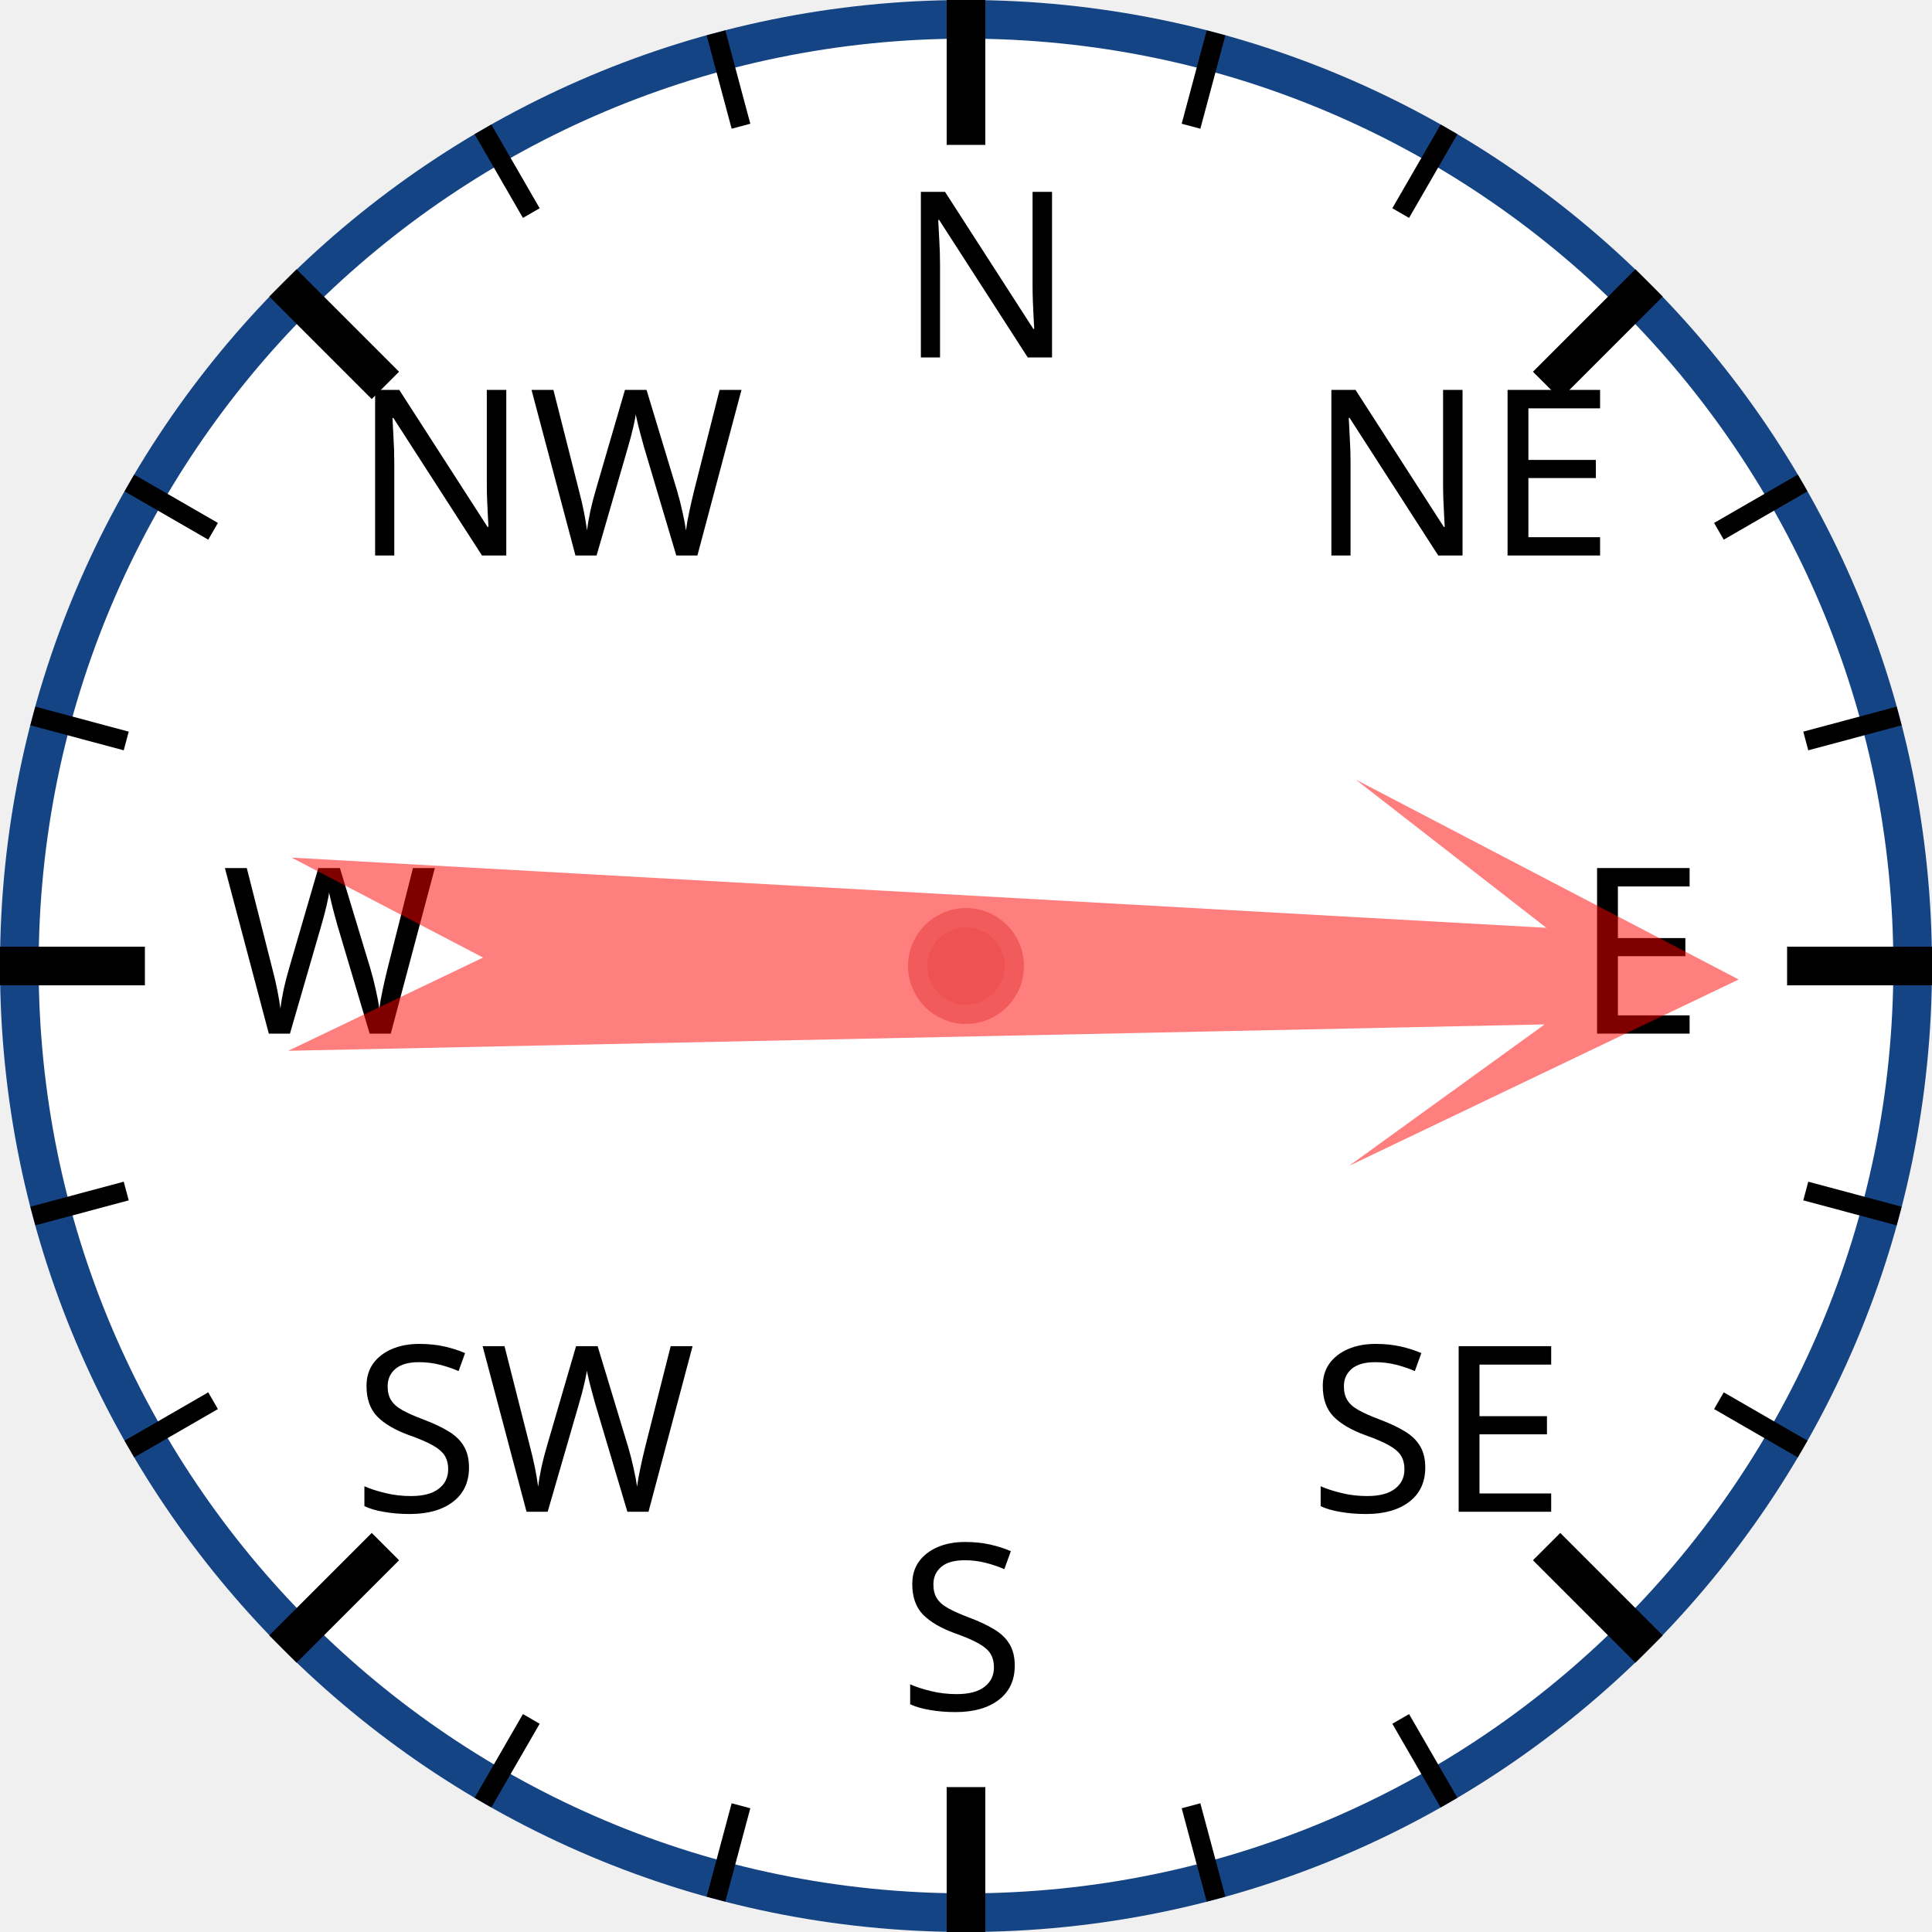
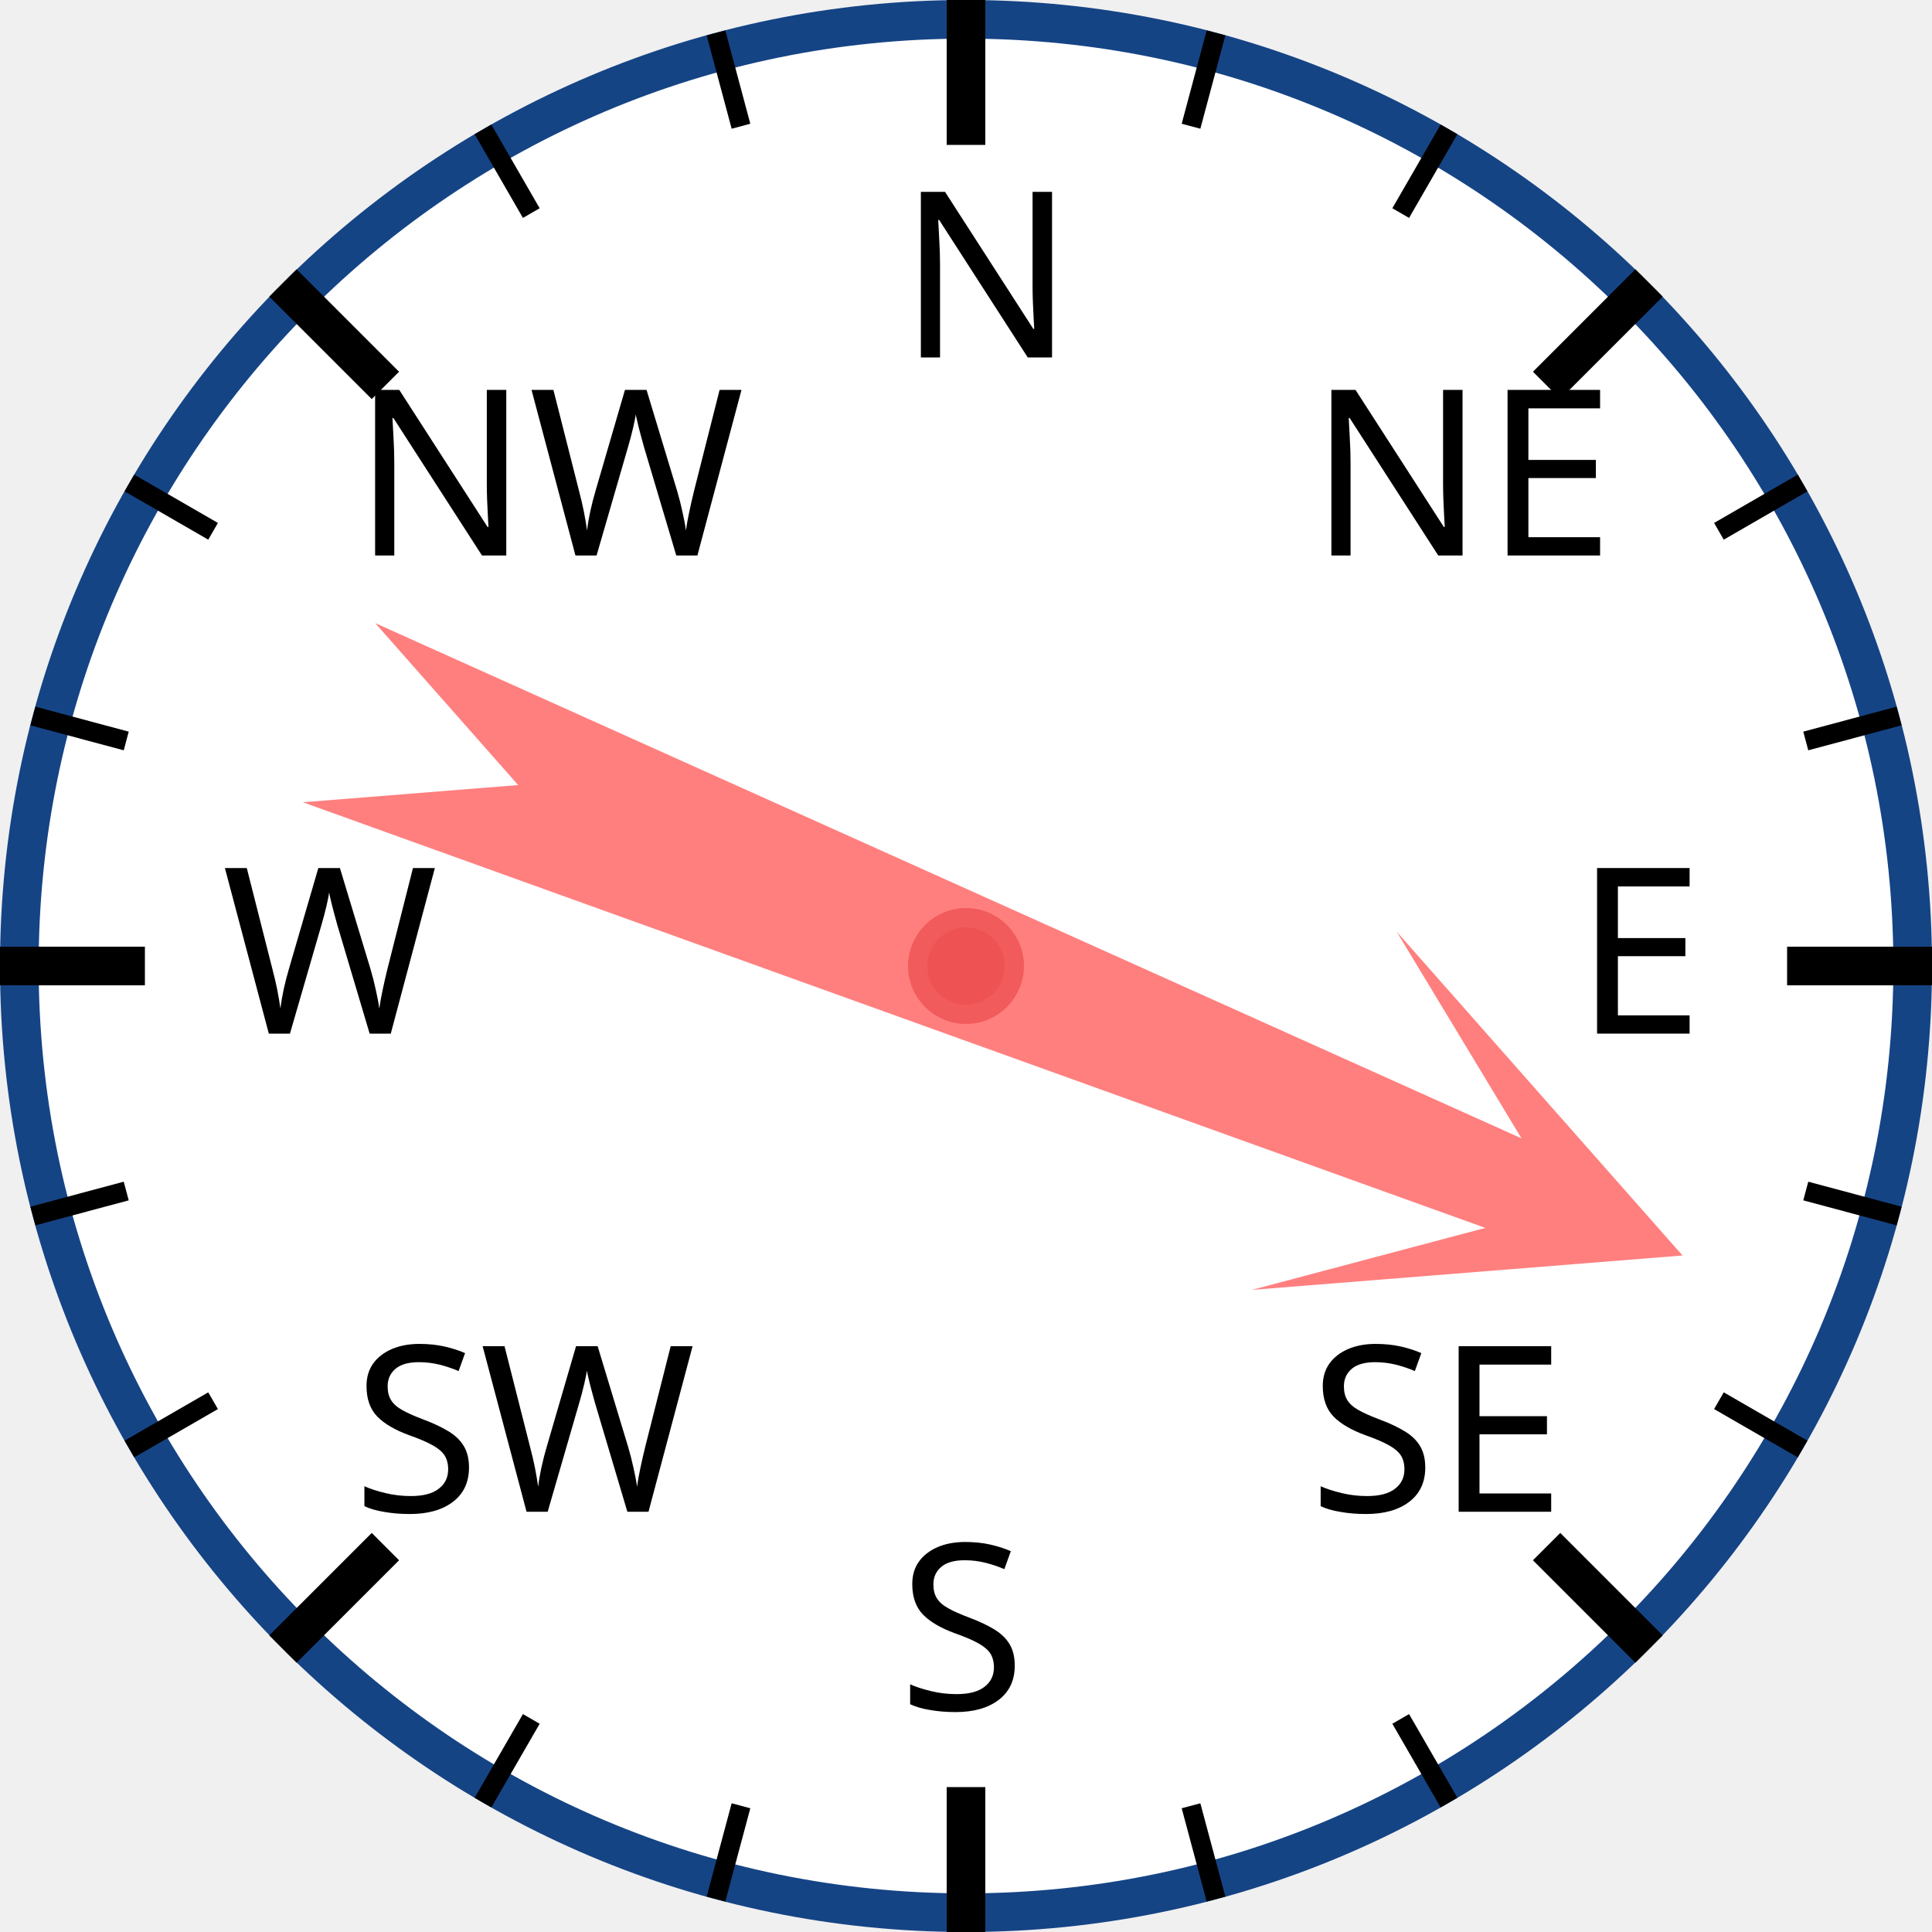
<svg xmlns="http://www.w3.org/2000/svg" width="120px" height="120px" viewBox="0 0 200 200">
  <circle cx="100" cy="100" r="98" style="fill: white; stroke: #154485; stroke-width: 4;" />
  <text x="93.0" y="37.0" style="font-family: sans-serif; font-size: 18pt;">N</text>
  <line x1="100.0" y1="0.0" x2="100.0" y2="15.0" style="stroke: black; stroke-width: 4;" />
  <line x1="74.118" y1="3.407" x2="76.706" y2="13.067" style="stroke: black; stroke-width: 2;" />
  <line x1="50" y1="13.397" x2="55" y2="22.058" style="stroke: black; stroke-width: 2;" />
  <text x="36.503" y="57.503" style="font-family: sans-serif; font-size: 18pt;">NW</text>
  <line x1="29.289" y1="29.289" x2="39.896" y2="39.896" style="stroke: black; stroke-width: 4;" />
  <line x1="13.397" y1="50" x2="22.058" y2="55" style="stroke: black; stroke-width: 2;" />
  <line x1="3.407" y1="74.118" x2="13.067" y2="76.706" style="stroke: black; stroke-width: 2;" />
  <text x="23.0" y="107.0" style="font-family: sans-serif; font-size: 18pt;">W</text>
  <line x1="0.0" y1="100.0" x2="15.0" y2="100.0" style="stroke: black; stroke-width: 4;" />
  <line x1="3.407" y1="125.882" x2="13.067" y2="123.294" style="stroke: black; stroke-width: 2;" />
  <line x1="13.397" y1="150" x2="22.058" y2="145" style="stroke: black; stroke-width: 2;" />
  <text x="36.503" y="156.497" style="font-family: sans-serif; font-size: 18pt;">SW</text>
  <line x1="29.289" y1="170.711" x2="39.896" y2="160.104" style="stroke: black; stroke-width: 4;" />
  <line x1="50" y1="186.603" x2="55" y2="177.942" style="stroke: black; stroke-width: 2;" />
  <line x1="74.118" y1="196.593" x2="76.706" y2="186.933" style="stroke: black; stroke-width: 2;" />
  <text x="93" y="177.0" style="font-family: sans-serif; font-size: 18pt;">S</text>
  <line x1="100" y1="200.0" x2="100" y2="185.0" style="stroke: black; stroke-width: 4;" />
  <line x1="125.882" y1="196.593" x2="123.294" y2="186.933" style="stroke: black; stroke-width: 2;" />
  <line x1="150.0" y1="186.603" x2="145.0" y2="177.942" style="stroke: black; stroke-width: 2;" />
  <text x="135.497" y="156.497" style="font-family: sans-serif; font-size: 18pt;">SE</text>
  <line x1="170.711" y1="170.711" x2="160.104" y2="160.104" style="stroke: black; stroke-width: 4;" />
  <line x1="186.603" y1="150" x2="177.942" y2="145" style="stroke: black; stroke-width: 2;" />
  <line x1="196.593" y1="125.882" x2="186.933" y2="123.294" style="stroke: black; stroke-width: 2;" />
  <text x="163.0" y="107" style="font-family: sans-serif; font-size: 18pt;">E</text>
  <line x1="200.0" y1="100" x2="185.0" y2="100" style="stroke: black; stroke-width: 4;" />
  <line x1="196.593" y1="74.118" x2="186.933" y2="76.706" style="stroke: black; stroke-width: 2;" />
  <line x1="186.603" y1="50" x2="177.942" y2="55" style="stroke: black; stroke-width: 2;" />
  <text x="135.497" y="57.503" style="font-family: sans-serif; font-size: 18pt;">NE</text>
  <line x1="170.711" y1="29.289" x2="160.104" y2="39.896" style="stroke: black; stroke-width: 4;" />
  <line x1="150" y1="13.397" x2="145" y2="22.058" style="stroke: black; stroke-width: 2;" />
  <line x1="125.882" y1="3.407" x2="123.294" y2="13.067" style="stroke: black; stroke-width: 2;" />
-   <polygon points="100 20 120 60 105 40 110 170 100 150 90 170 95 40 80 60" style="fill: red; fill-opacity: 0.5;" transform="rotate(91,100,100)" />
+   <polygon points="100 20 120 60 105 40 110 170 100 150 90 170 95 40 80 60" style="fill: red; fill-opacity: 0.5;" transform="rotate(112,100,100)" />
  <circle cx="100" cy="100" r="5" style="fill: #EE5252; stroke: #F25B5B; stroke-width: 2;" />
</svg>
